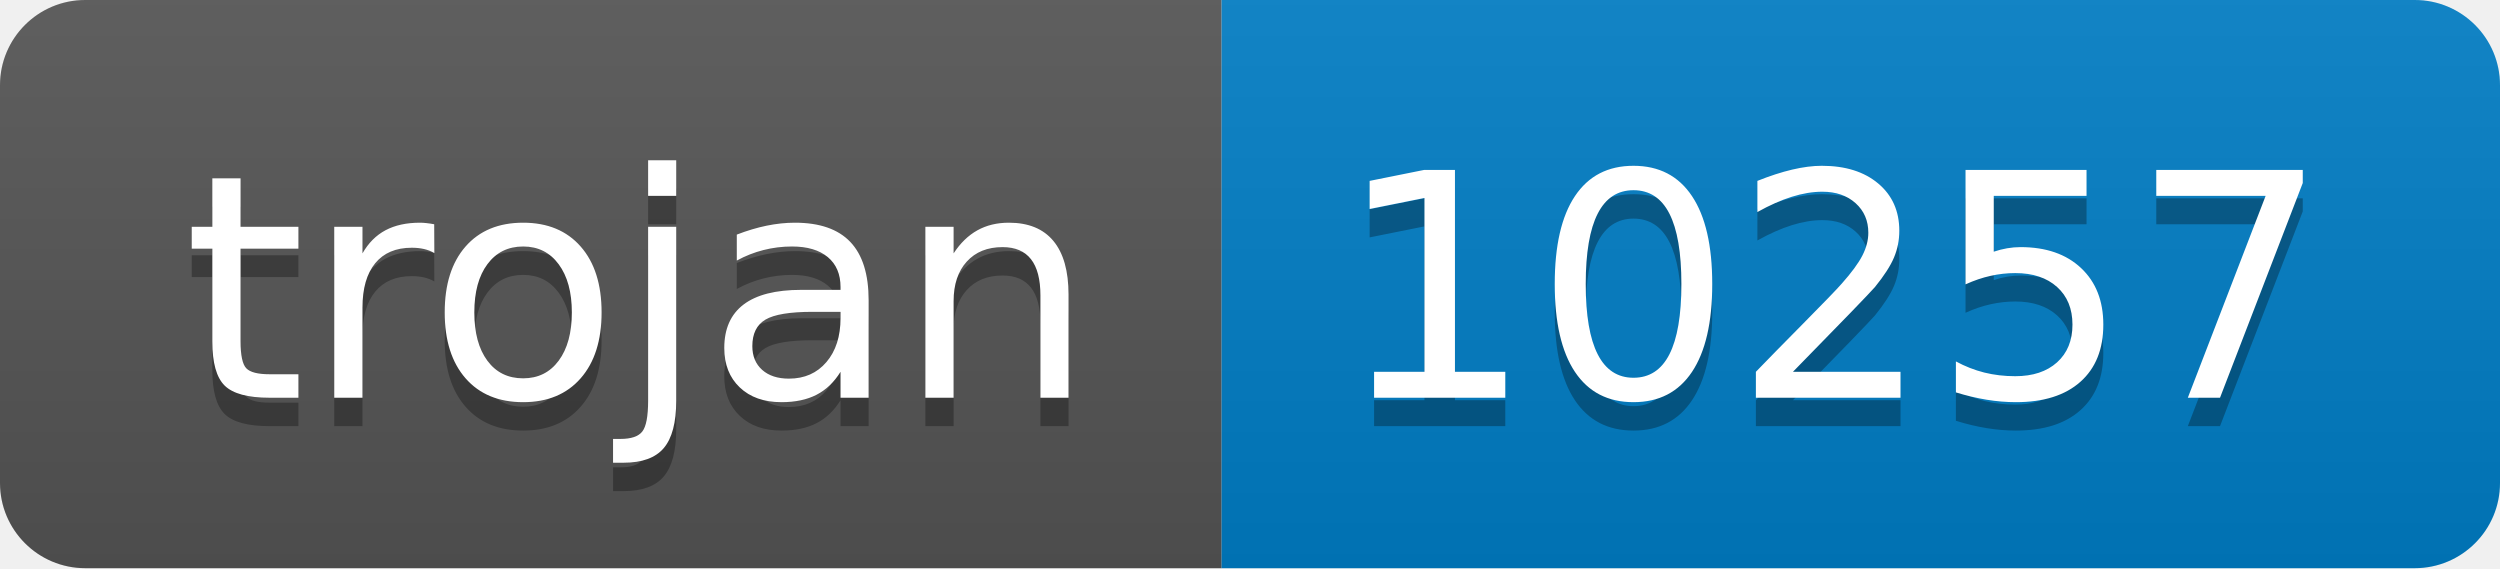
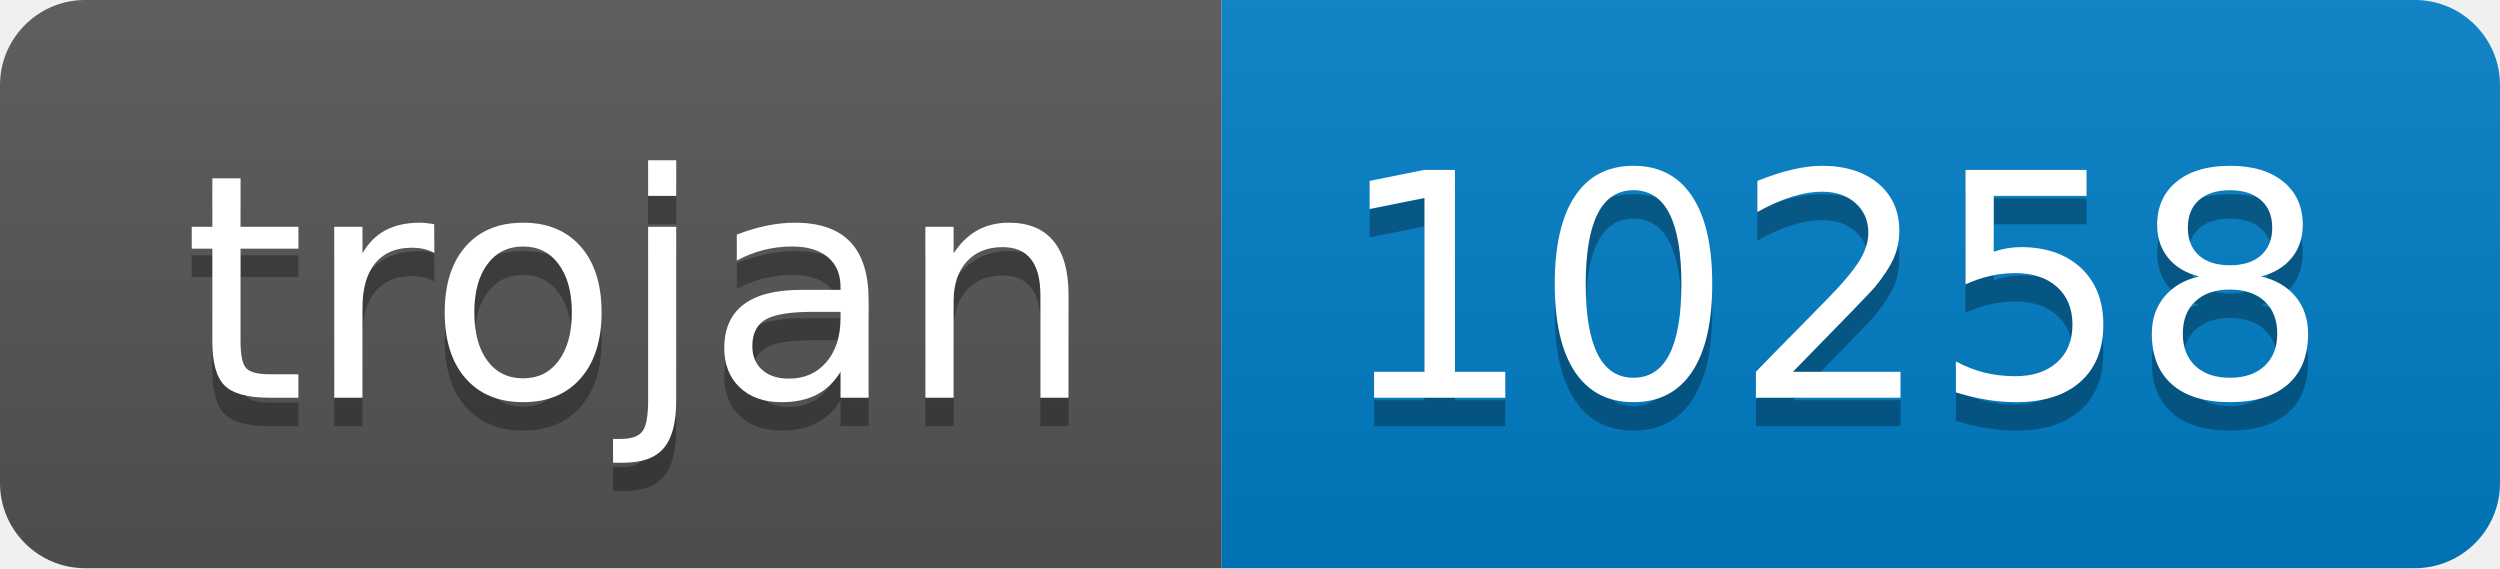
- <svg xmlns="http://www.w3.org/2000/svg" width="88" height="20" role="img" aria-label="trojan: 10257">
+ <svg xmlns="http://www.w3.org/2000/svg" width="88" height="20" role="img" aria-label="trojan: 10258">
  <linearGradient id="s" x2="0" y2="100%">
    <stop offset="0" stop-color="#bbb" stop-opacity=".1" />
    <stop offset="1" stop-opacity=".1" />
  </linearGradient>
  <clipPath id="r">
    <rect width="88" height="20" rx="3" fill="#fff" />
  </clipPath>
  <g clip-path="url(#r)">
    <rect width="43" height="20" fill="#555" />
    <rect x="43" width="45" height="20" fill="#007ec6" />
    <rect width="88" height="20" fill="url(#s)" />
  </g>
  <g fill="#fff" text-anchor="middle" font-family="Verdana,Geneva,DejaVu Sans,sans-serif" text-rendering="geometricPrecision" font-size="110">
    <text aria-hidden="true" x="225" y="150" fill="#010101" fill-opacity=".3" transform="scale(.1)" textLength="330">trojan</text>
    <text x="225" y="140" transform="scale(.1)" fill="#fff" textLength="330">trojan</text>
-     <text aria-hidden="true" x="645" y="150" fill="#010101" fill-opacity=".3" transform="scale(.1)" textLength="350">10257</text>
-     <text x="645" y="140" transform="scale(.1)" fill="#fff" textLength="350">10257</text>
+     <text aria-hidden="true" x="645" y="150" fill="#010101" fill-opacity=".3" transform="scale(.1)" textLength="350">10258</text>
+     <text x="645" y="140" transform="scale(.1)" fill="#fff" textLength="350">10258</text>
  </g>
</svg>
